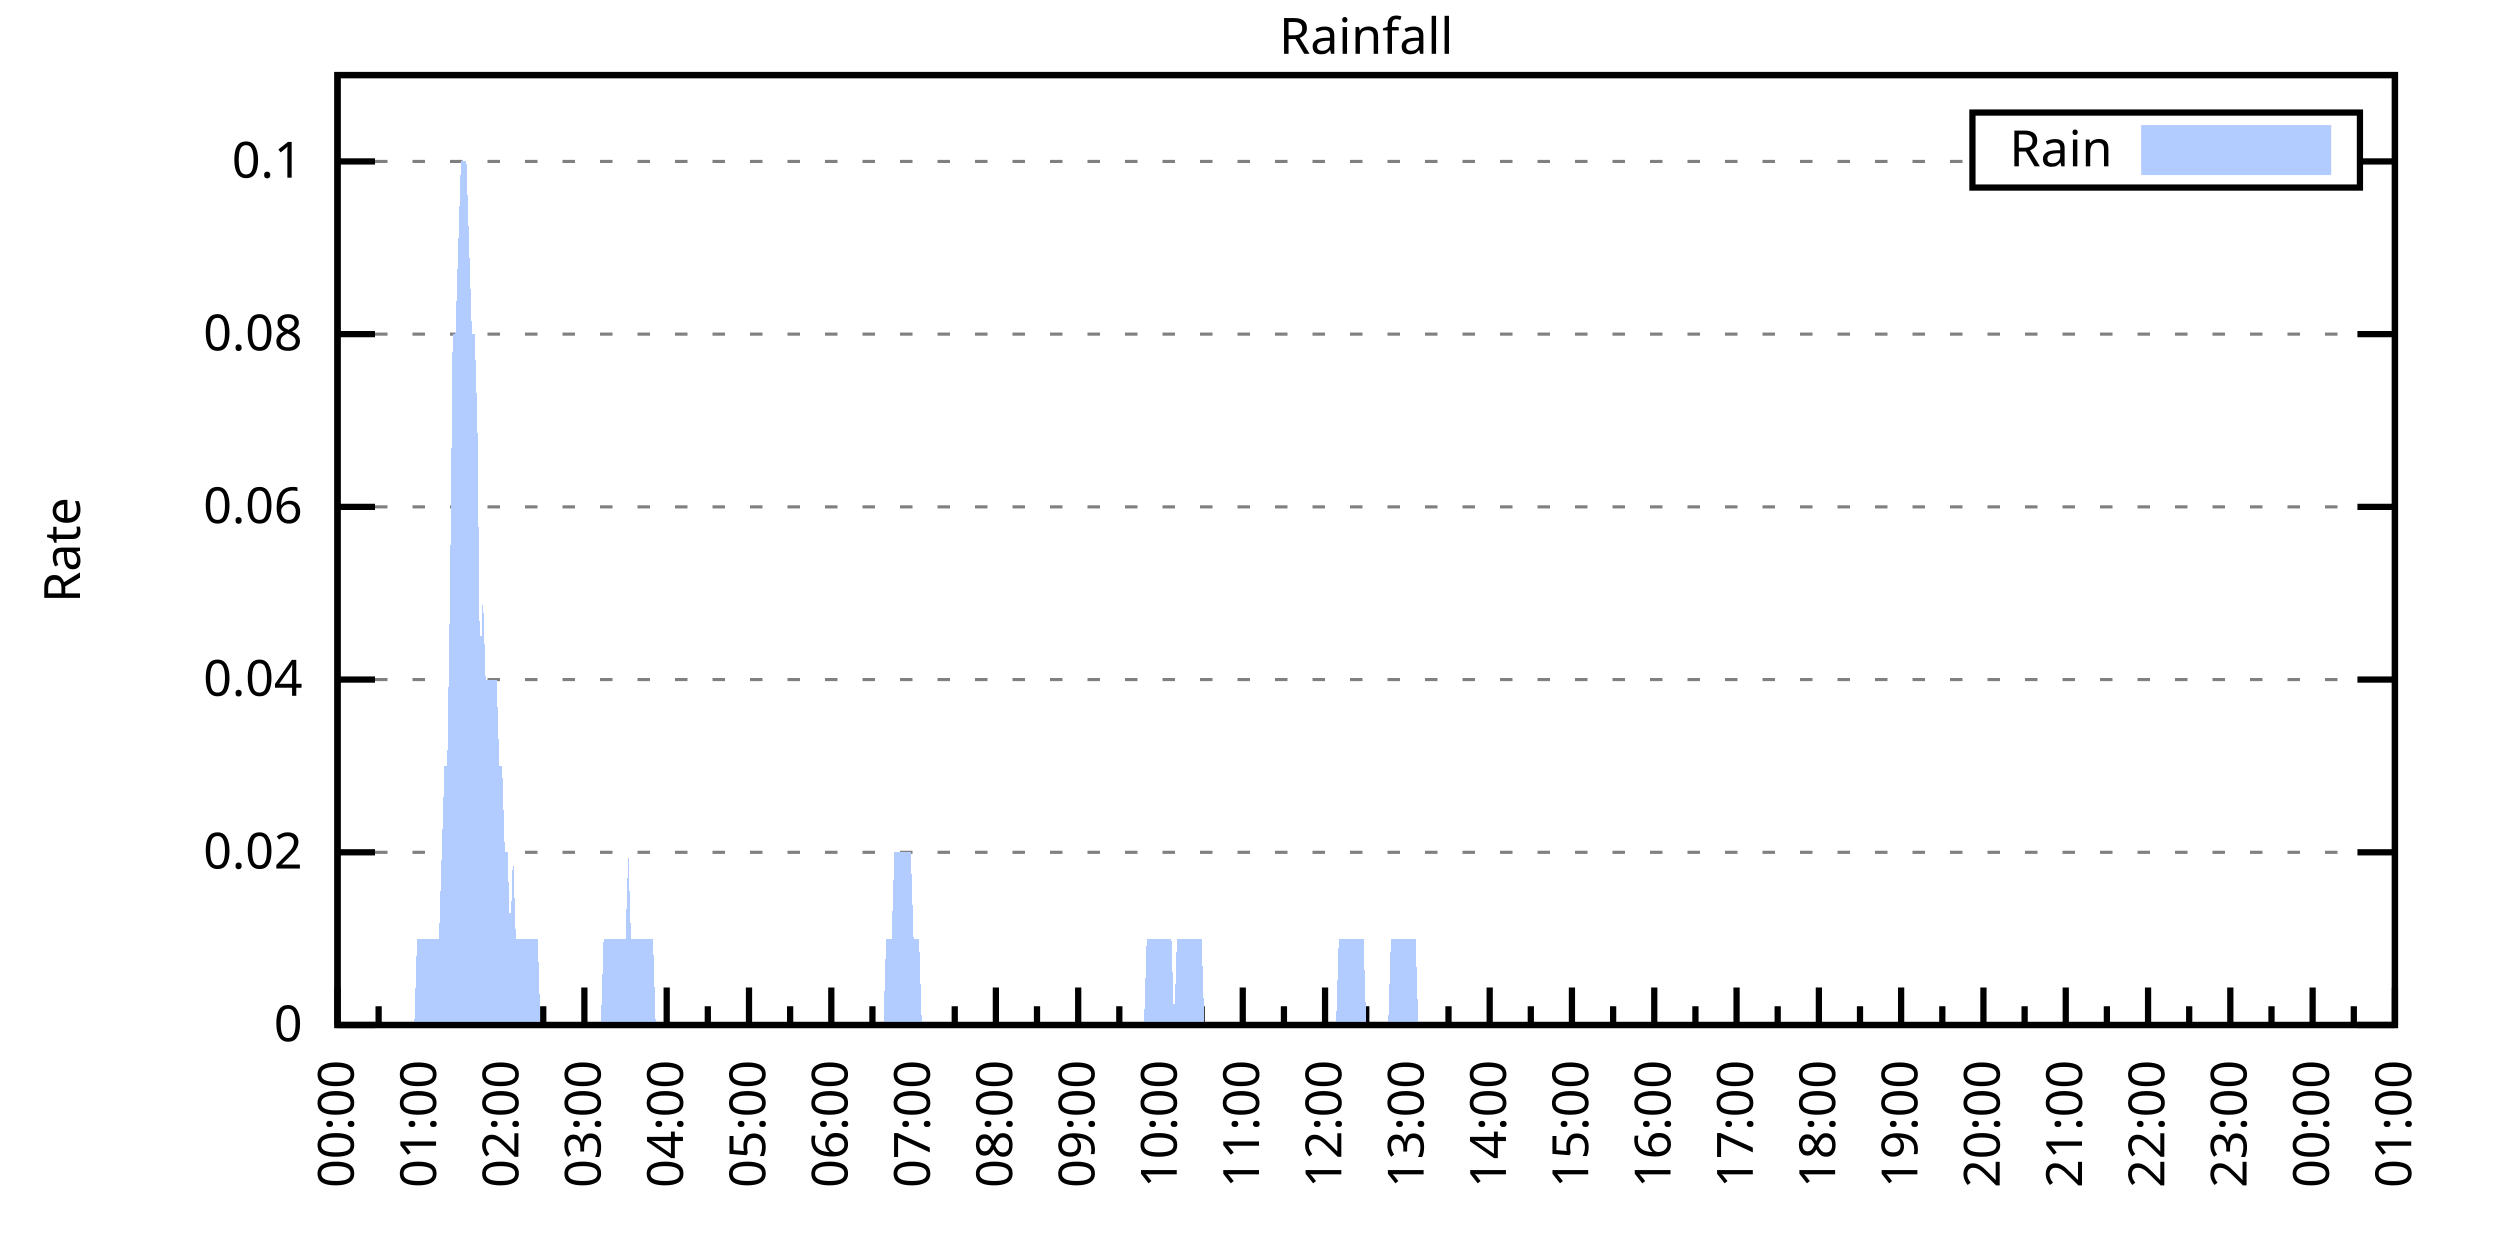
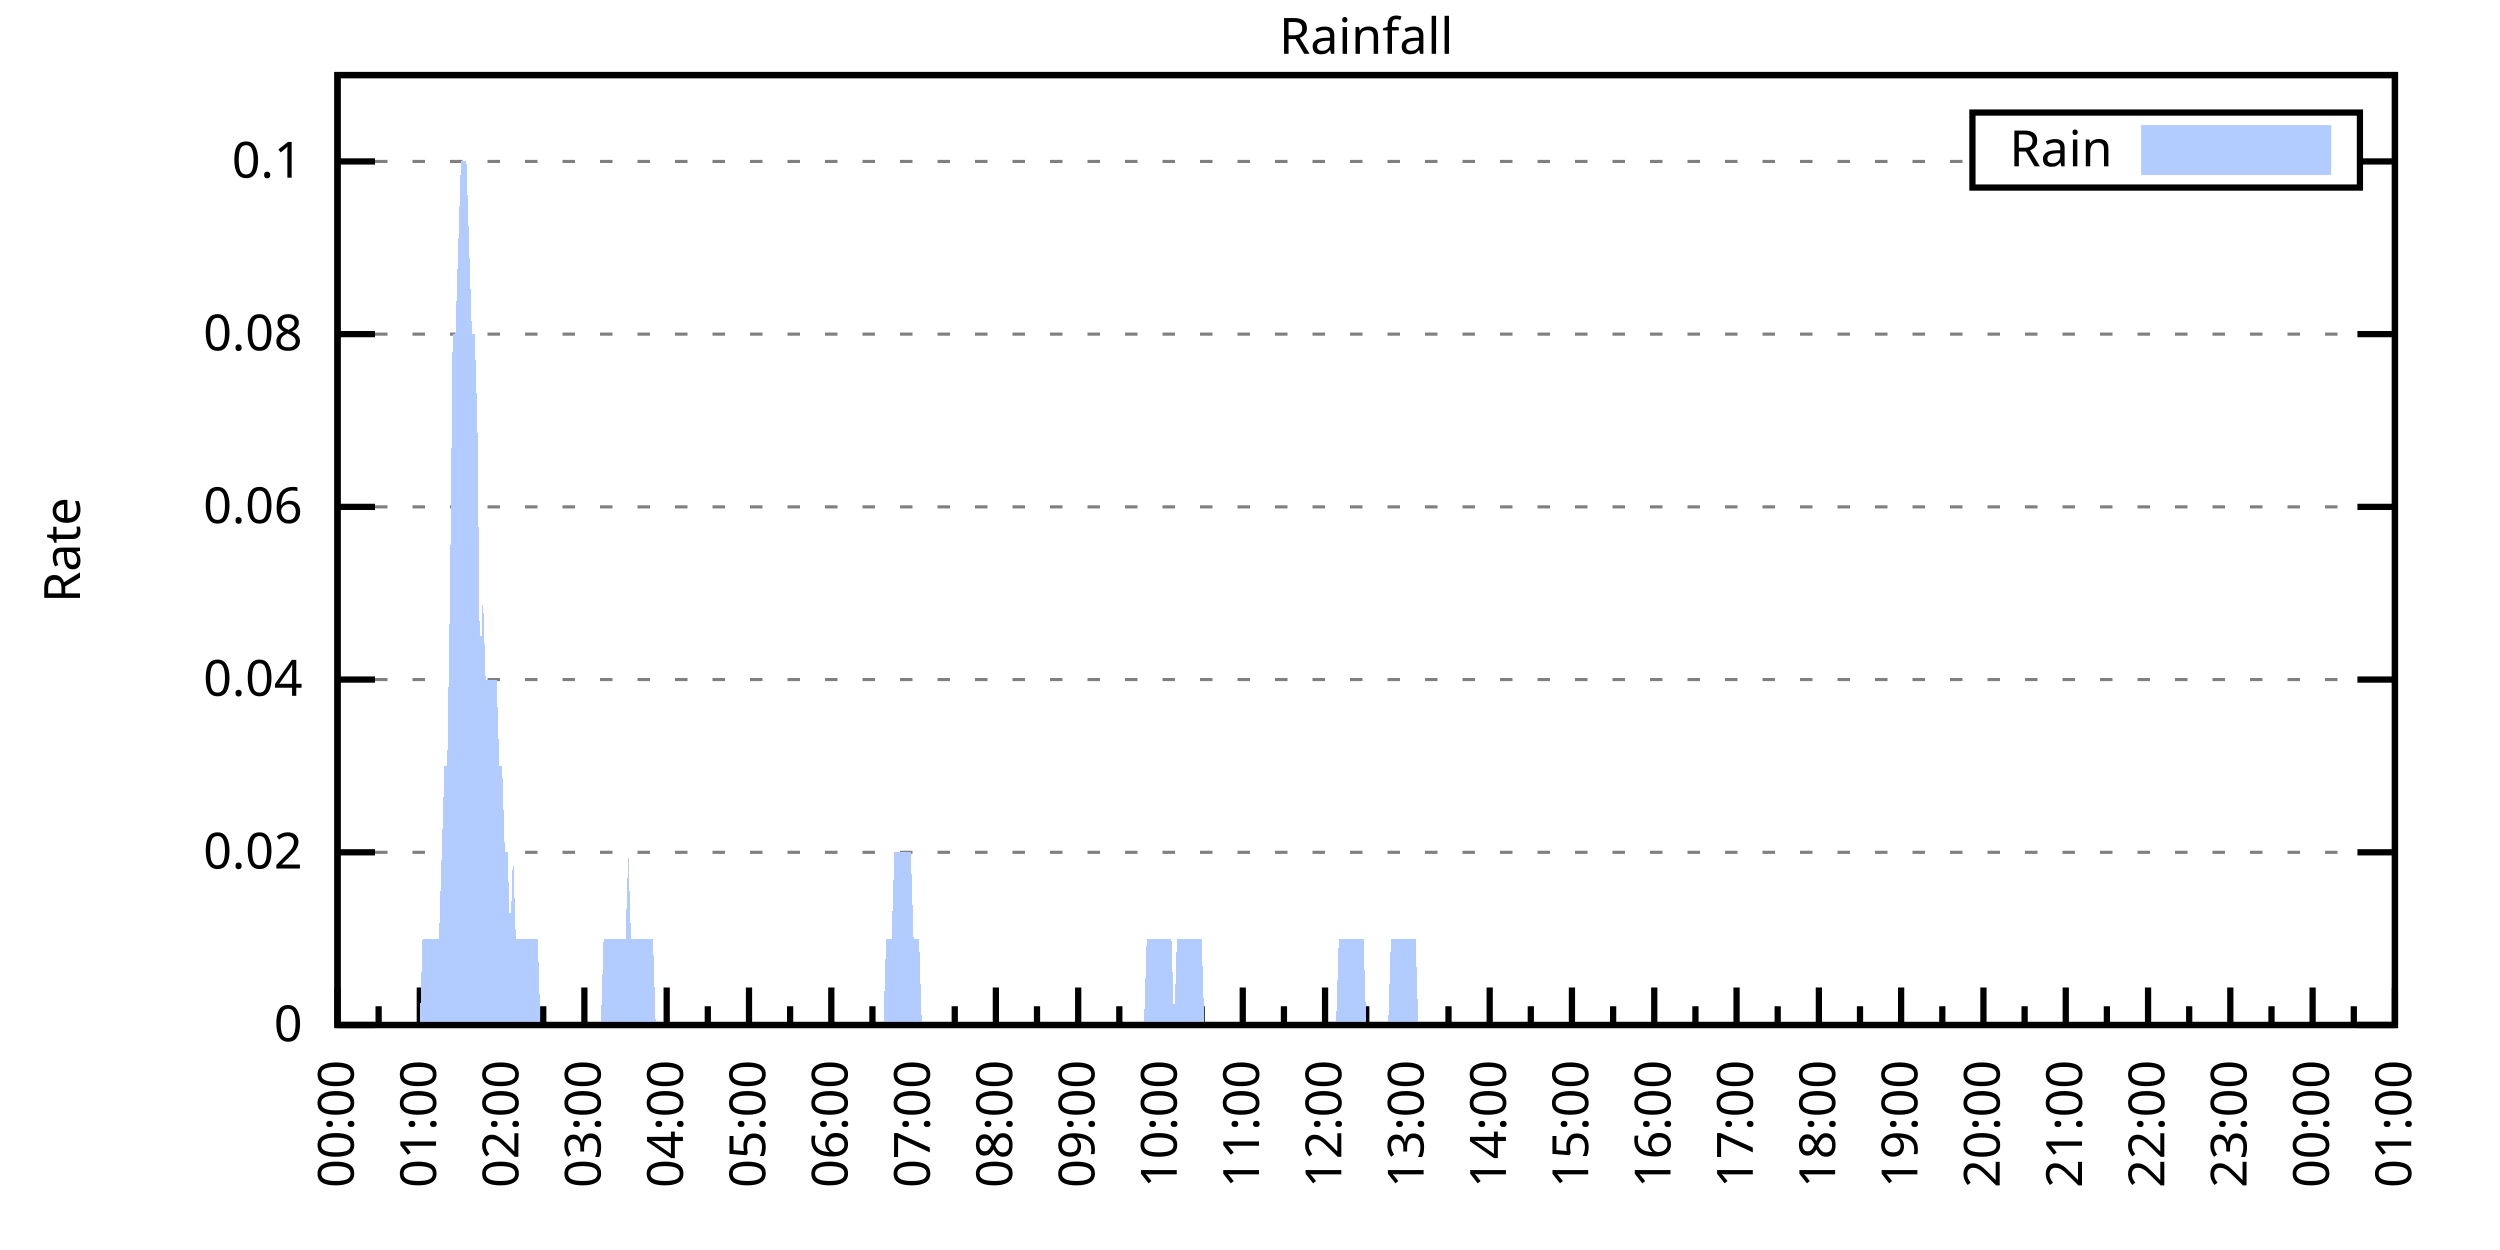
<svg xmlns="http://www.w3.org/2000/svg" xmlns:xlink="http://www.w3.org/1999/xlink" width="400" height="200" viewBox="0 0 400 200">
  <g id="gnuplot_canvas">
    <rect x="0" y="0" width="400" height="200" fill="none" />
    <defs>
      <circle id="gpDot" r="0.5" stroke-width="0.5" stroke="currentColor" />
      <path id="gpPt0" stroke-width="0.333" stroke="currentColor" d="M-1,0 h2 M0,-1 v2" />
      <path id="gpPt1" stroke-width="0.333" stroke="currentColor" d="M-1,-1 L1,1 M1,-1 L-1,1" />
      <path id="gpPt2" stroke-width="0.333" stroke="currentColor" d="M-1,0 L1,0 M0,-1 L0,1 M-1,-1 L1,1 M-1,1 L1,-1" />
      <rect id="gpPt3" stroke-width="0.333" stroke="currentColor" x="-1" y="-1" width="2" height="2" />
      <rect id="gpPt4" stroke-width="0.333" stroke="currentColor" fill="currentColor" x="-1" y="-1" width="2" height="2" />
      <circle id="gpPt5" stroke-width="0.333" stroke="currentColor" cx="0" cy="0" r="1" />
      <use xlink:href="#gpPt5" id="gpPt6" fill="currentColor" stroke="none" />
      <path id="gpPt7" stroke-width="0.333" stroke="currentColor" d="M0,-1.33 L-1.33,0.67 L1.33,0.67 z" />
      <use xlink:href="#gpPt7" id="gpPt8" fill="currentColor" stroke="none" />
      <use xlink:href="#gpPt7" id="gpPt9" stroke="currentColor" transform="rotate(180)" />
      <use xlink:href="#gpPt9" id="gpPt10" fill="currentColor" stroke="none" />
      <use xlink:href="#gpPt3" id="gpPt11" stroke="currentColor" transform="rotate(45)" />
      <use xlink:href="#gpPt11" id="gpPt12" fill="currentColor" stroke="none" />
      <path id="gpPt13" stroke-width="0.333" stroke="currentColor" d="M0,1.330 L1.265,0.411 L0.782,-1.067 L-0.782,-1.076 L-1.265,0.411 z" />
      <use xlink:href="#gpPt13" id="gpPt14" fill="currentColor" stroke="none" />
      <filter id="textbox" filterUnits="objectBoundingBox" x="0" y="0" height="1" width="1">
        <feFlood flood-color="white" flood-opacity="1" result="bgnd" />
        <feComposite in="SourceGraphic" in2="bgnd" operator="atop" />
      </filter>
      <filter id="greybox" filterUnits="objectBoundingBox" x="0" y="0" height="1" width="1">
        <feFlood flood-color="lightgrey" flood-opacity="1" result="grey" />
        <feComposite in="SourceGraphic" in2="grey" operator="atop" />
      </filter>
    </defs>
    <g fill="none" color="white" stroke="currentColor" stroke-width="1.00" stroke-linecap="butt" stroke-linejoin="miter">
</g>
    <g fill="none" color="black" stroke="currentColor" stroke-width="1.00" stroke-linecap="butt" stroke-linejoin="miter">
      <g stroke="none" shape-rendering="crispEdges">
        <polygon fill="rgb(255, 255, 255)" points="54.00,164.00 383.18,164.00 383.18,12.02 54.00,12.02 " />
      </g>
    </g>
    <g fill="none" color="black" stroke="currentColor" stroke-width="1.00" stroke-linecap="butt" stroke-linejoin="miter">
</g>
    <g fill="none" color="black" stroke="black" stroke-width="0.50" stroke-linecap="butt" stroke-linejoin="miter">
</g>
    <g fill="none" color="gray" stroke="currentColor" stroke-width="0.50" stroke-linecap="butt" stroke-linejoin="miter">
      <path stroke="gray" stroke-dasharray="2,4" class="gridline" d="M54.00,164.00 L383.19,164.00  " />
    </g>
    <g fill="none" color="gray" stroke="gray" stroke-width="1.00" stroke-linecap="butt" stroke-linejoin="miter">
</g>
    <g fill="none" color="black" stroke="currentColor" stroke-width="1.00" stroke-linecap="butt" stroke-linejoin="miter">
      <path stroke="black" d="M54.00,164.00 L60.00,164.00 M383.19,164.00 L377.19,164.00  " />
      <g transform="translate(48.40,166.60)" stroke="none" fill="black" font-family="Sans" font-size="8.00" text-anchor="end">
        <text>
          <tspan font-family="Sans"> 0</tspan>
        </text>
      </g>
    </g>
    <g fill="none" color="black" stroke="currentColor" stroke-width="1.00" stroke-linecap="butt" stroke-linejoin="miter">
</g>
    <g fill="none" color="black" stroke="black" stroke-width="0.50" stroke-linecap="butt" stroke-linejoin="miter">
</g>
    <g fill="none" color="gray" stroke="currentColor" stroke-width="0.50" stroke-linecap="butt" stroke-linejoin="miter">
      <path stroke="gray" stroke-dasharray="2,4" class="gridline" d="M54.00,136.37 L383.19,136.37  " />
    </g>
    <g fill="none" color="gray" stroke="gray" stroke-width="1.00" stroke-linecap="butt" stroke-linejoin="miter">
</g>
    <g fill="none" color="black" stroke="currentColor" stroke-width="1.00" stroke-linecap="butt" stroke-linejoin="miter">
      <path stroke="black" d="M54.00,136.37 L60.00,136.37 M383.19,136.37 L377.19,136.37  " />
      <g transform="translate(48.40,138.97)" stroke="none" fill="black" font-family="Sans" font-size="8.00" text-anchor="end">
        <text>
          <tspan font-family="Sans"> 0.02</tspan>
        </text>
      </g>
    </g>
    <g fill="none" color="black" stroke="currentColor" stroke-width="1.00" stroke-linecap="butt" stroke-linejoin="miter">
</g>
    <g fill="none" color="black" stroke="black" stroke-width="0.50" stroke-linecap="butt" stroke-linejoin="miter">
</g>
    <g fill="none" color="gray" stroke="currentColor" stroke-width="0.50" stroke-linecap="butt" stroke-linejoin="miter">
      <path stroke="gray" stroke-dasharray="2,4" class="gridline" d="M54.00,108.73 L383.19,108.73  " />
    </g>
    <g fill="none" color="gray" stroke="gray" stroke-width="1.00" stroke-linecap="butt" stroke-linejoin="miter">
</g>
    <g fill="none" color="black" stroke="currentColor" stroke-width="1.00" stroke-linecap="butt" stroke-linejoin="miter">
      <path stroke="black" d="M54.00,108.73 L60.00,108.73 M383.19,108.73 L377.19,108.73  " />
      <g transform="translate(48.40,111.33)" stroke="none" fill="black" font-family="Sans" font-size="8.00" text-anchor="end">
        <text>
          <tspan font-family="Sans"> 0.04</tspan>
        </text>
      </g>
    </g>
    <g fill="none" color="black" stroke="currentColor" stroke-width="1.00" stroke-linecap="butt" stroke-linejoin="miter">
</g>
    <g fill="none" color="black" stroke="black" stroke-width="0.50" stroke-linecap="butt" stroke-linejoin="miter">
</g>
    <g fill="none" color="gray" stroke="currentColor" stroke-width="0.50" stroke-linecap="butt" stroke-linejoin="miter">
      <path stroke="gray" stroke-dasharray="2,4" class="gridline" d="M54.00,81.10 L383.19,81.10  " />
    </g>
    <g fill="none" color="gray" stroke="gray" stroke-width="1.00" stroke-linecap="butt" stroke-linejoin="miter">
</g>
    <g fill="none" color="black" stroke="currentColor" stroke-width="1.00" stroke-linecap="butt" stroke-linejoin="miter">
      <path stroke="black" d="M54.00,81.10 L60.00,81.10 M383.19,81.10 L377.19,81.10  " />
      <g transform="translate(48.40,83.70)" stroke="none" fill="black" font-family="Sans" font-size="8.00" text-anchor="end">
        <text>
          <tspan font-family="Sans"> 0.06</tspan>
        </text>
      </g>
    </g>
    <g fill="none" color="black" stroke="currentColor" stroke-width="1.00" stroke-linecap="butt" stroke-linejoin="miter">
</g>
    <g fill="none" color="black" stroke="black" stroke-width="0.50" stroke-linecap="butt" stroke-linejoin="miter">
</g>
    <g fill="none" color="gray" stroke="currentColor" stroke-width="0.50" stroke-linecap="butt" stroke-linejoin="miter">
      <path stroke="gray" stroke-dasharray="2,4" class="gridline" d="M54.00,53.46 L383.19,53.46  " />
    </g>
    <g fill="none" color="gray" stroke="gray" stroke-width="1.00" stroke-linecap="butt" stroke-linejoin="miter">
</g>
    <g fill="none" color="black" stroke="currentColor" stroke-width="1.00" stroke-linecap="butt" stroke-linejoin="miter">
      <path stroke="black" d="M54.00,53.46 L60.00,53.46 M383.19,53.46 L377.19,53.46  " />
      <g transform="translate(48.40,56.06)" stroke="none" fill="black" font-family="Sans" font-size="8.00" text-anchor="end">
        <text>
          <tspan font-family="Sans"> 0.08</tspan>
        </text>
      </g>
    </g>
    <g fill="none" color="black" stroke="currentColor" stroke-width="1.00" stroke-linecap="butt" stroke-linejoin="miter">
</g>
    <g fill="none" color="black" stroke="black" stroke-width="0.50" stroke-linecap="butt" stroke-linejoin="miter">
</g>
    <g fill="none" color="gray" stroke="currentColor" stroke-width="0.50" stroke-linecap="butt" stroke-linejoin="miter">
      <path stroke="gray" stroke-dasharray="2,4" class="gridline" d="M54.00,25.83 L315.59,25.83 M377.59,25.83 L383.19,25.83  " />
    </g>
    <g fill="none" color="gray" stroke="gray" stroke-width="1.00" stroke-linecap="butt" stroke-linejoin="miter">
</g>
    <g fill="none" color="black" stroke="currentColor" stroke-width="1.00" stroke-linecap="butt" stroke-linejoin="miter">
      <path stroke="black" d="M54.00,25.83 L60.00,25.83 M383.19,25.83 L377.19,25.83  " />
      <g transform="translate(48.40,28.43)" stroke="none" fill="black" font-family="Sans" font-size="8.00" text-anchor="end">
        <text>
          <tspan font-family="Sans"> 0.1</tspan>
        </text>
      </g>
    </g>
    <g fill="none" color="black" stroke="currentColor" stroke-width="1.00" stroke-linecap="butt" stroke-linejoin="miter">
      <path stroke="black" d="M54.00,164.00 L54.00,158.00  " />
      <g transform="translate(56.60,169.60) rotate(270)" stroke="none" fill="black" font-family="Sans" font-size="8.00" text-anchor="end">
        <text>
          <tspan font-family="Sans">00:00</tspan>
        </text>
      </g>
    </g>
    <g fill="none" color="black" stroke="currentColor" stroke-width="1.00" stroke-linecap="butt" stroke-linejoin="miter">
      <path stroke="black" d="M60.58,164.00 L60.58,161.00 M67.17,164.00 L67.17,158.00  " />
      <g transform="translate(69.77,169.60) rotate(270)" stroke="none" fill="black" font-family="Sans" font-size="8.00" text-anchor="end">
        <text>
          <tspan font-family="Sans">01:00</tspan>
        </text>
      </g>
    </g>
    <g fill="none" color="black" stroke="currentColor" stroke-width="1.00" stroke-linecap="butt" stroke-linejoin="miter">
      <path stroke="black" d="M73.75,164.00 L73.75,161.00 M80.34,164.00 L80.34,158.00  " />
      <g transform="translate(82.94,169.60) rotate(270)" stroke="none" fill="black" font-family="Sans" font-size="8.00" text-anchor="end">
        <text>
          <tspan font-family="Sans">02:00</tspan>
        </text>
      </g>
    </g>
    <g fill="none" color="black" stroke="currentColor" stroke-width="1.00" stroke-linecap="butt" stroke-linejoin="miter">
      <path stroke="black" d="M86.92,164.00 L86.92,161.00 M93.50,164.00 L93.50,158.00  " />
      <g transform="translate(96.10,169.60) rotate(270)" stroke="none" fill="black" font-family="Sans" font-size="8.00" text-anchor="end">
        <text>
          <tspan font-family="Sans">03:00</tspan>
        </text>
      </g>
    </g>
    <g fill="none" color="black" stroke="currentColor" stroke-width="1.00" stroke-linecap="butt" stroke-linejoin="miter">
      <path stroke="black" d="M100.09,164.00 L100.09,161.00 M106.67,164.00 L106.67,158.00  " />
      <g transform="translate(109.27,169.60) rotate(270)" stroke="none" fill="black" font-family="Sans" font-size="8.00" text-anchor="end">
        <text>
          <tspan font-family="Sans">04:00</tspan>
        </text>
      </g>
    </g>
    <g fill="none" color="black" stroke="currentColor" stroke-width="1.00" stroke-linecap="butt" stroke-linejoin="miter">
      <path stroke="black" d="M113.25,164.00 L113.25,161.00 M119.84,164.00 L119.84,158.00  " />
      <g transform="translate(122.44,169.60) rotate(270)" stroke="none" fill="black" font-family="Sans" font-size="8.00" text-anchor="end">
        <text>
          <tspan font-family="Sans">05:00</tspan>
        </text>
      </g>
    </g>
    <g fill="none" color="black" stroke="currentColor" stroke-width="1.00" stroke-linecap="butt" stroke-linejoin="miter">
      <path stroke="black" d="M126.42,164.00 L126.42,161.00 M133.01,164.00 L133.01,158.00  " />
      <g transform="translate(135.61,169.60) rotate(270)" stroke="none" fill="black" font-family="Sans" font-size="8.00" text-anchor="end">
        <text>
          <tspan font-family="Sans">06:00</tspan>
        </text>
      </g>
    </g>
    <g fill="none" color="black" stroke="currentColor" stroke-width="1.00" stroke-linecap="butt" stroke-linejoin="miter">
      <path stroke="black" d="M139.59,164.00 L139.59,161.00 M146.17,164.00 L146.17,158.00  " />
      <g transform="translate(148.77,169.60) rotate(270)" stroke="none" fill="black" font-family="Sans" font-size="8.00" text-anchor="end">
        <text>
          <tspan font-family="Sans">07:00</tspan>
        </text>
      </g>
    </g>
    <g fill="none" color="black" stroke="currentColor" stroke-width="1.00" stroke-linecap="butt" stroke-linejoin="miter">
      <path stroke="black" d="M152.76,164.00 L152.76,161.00 M159.34,164.00 L159.34,158.00  " />
      <g transform="translate(161.94,169.60) rotate(270)" stroke="none" fill="black" font-family="Sans" font-size="8.00" text-anchor="end">
        <text>
          <tspan font-family="Sans">08:00</tspan>
        </text>
      </g>
    </g>
    <g fill="none" color="black" stroke="currentColor" stroke-width="1.00" stroke-linecap="butt" stroke-linejoin="miter">
      <path stroke="black" d="M165.92,164.00 L165.92,161.00 M172.51,164.00 L172.51,158.00  " />
      <g transform="translate(175.11,169.60) rotate(270)" stroke="none" fill="black" font-family="Sans" font-size="8.00" text-anchor="end">
        <text>
          <tspan font-family="Sans">09:00</tspan>
        </text>
      </g>
    </g>
    <g fill="none" color="black" stroke="currentColor" stroke-width="1.00" stroke-linecap="butt" stroke-linejoin="miter">
      <path stroke="black" d="M179.09,164.00 L179.09,161.00 M185.68,164.00 L185.68,158.00  " />
      <g transform="translate(188.28,169.60) rotate(270)" stroke="none" fill="black" font-family="Sans" font-size="8.00" text-anchor="end">
        <text>
          <tspan font-family="Sans">10:00</tspan>
        </text>
      </g>
    </g>
    <g fill="none" color="black" stroke="currentColor" stroke-width="1.00" stroke-linecap="butt" stroke-linejoin="miter">
      <path stroke="black" d="M192.26,164.00 L192.26,161.00 M198.84,164.00 L198.84,158.00  " />
      <g transform="translate(201.44,169.60) rotate(270)" stroke="none" fill="black" font-family="Sans" font-size="8.00" text-anchor="end">
        <text>
          <tspan font-family="Sans">11:00</tspan>
        </text>
      </g>
    </g>
    <g fill="none" color="black" stroke="currentColor" stroke-width="1.00" stroke-linecap="butt" stroke-linejoin="miter">
      <path stroke="black" d="M205.43,164.00 L205.43,161.00 M212.01,164.00 L212.01,158.00  " />
      <g transform="translate(214.61,169.60) rotate(270)" stroke="none" fill="black" font-family="Sans" font-size="8.00" text-anchor="end">
        <text>
          <tspan font-family="Sans">12:00</tspan>
        </text>
      </g>
    </g>
    <g fill="none" color="black" stroke="currentColor" stroke-width="1.00" stroke-linecap="butt" stroke-linejoin="miter">
      <path stroke="black" d="M218.60,164.00 L218.60,161.00 M225.18,164.00 L225.18,158.00  " />
      <g transform="translate(227.78,169.60) rotate(270)" stroke="none" fill="black" font-family="Sans" font-size="8.00" text-anchor="end">
        <text>
          <tspan font-family="Sans">13:00</tspan>
        </text>
      </g>
    </g>
    <g fill="none" color="black" stroke="currentColor" stroke-width="1.00" stroke-linecap="butt" stroke-linejoin="miter">
      <path stroke="black" d="M231.76,164.00 L231.76,161.00 M238.35,164.00 L238.35,158.00  " />
      <g transform="translate(240.95,169.60) rotate(270)" stroke="none" fill="black" font-family="Sans" font-size="8.00" text-anchor="end">
        <text>
          <tspan font-family="Sans">14:00</tspan>
        </text>
      </g>
    </g>
    <g fill="none" color="black" stroke="currentColor" stroke-width="1.00" stroke-linecap="butt" stroke-linejoin="miter">
      <path stroke="black" d="M244.93,164.00 L244.93,161.00 M251.51,164.00 L251.51,158.00  " />
      <g transform="translate(254.11,169.60) rotate(270)" stroke="none" fill="black" font-family="Sans" font-size="8.00" text-anchor="end">
        <text>
          <tspan font-family="Sans">15:00</tspan>
        </text>
      </g>
    </g>
    <g fill="none" color="black" stroke="currentColor" stroke-width="1.00" stroke-linecap="butt" stroke-linejoin="miter">
      <path stroke="black" d="M258.10,164.00 L258.10,161.00 M264.68,164.00 L264.68,158.00  " />
      <g transform="translate(267.28,169.60) rotate(270)" stroke="none" fill="black" font-family="Sans" font-size="8.00" text-anchor="end">
        <text>
          <tspan font-family="Sans">16:00</tspan>
        </text>
      </g>
    </g>
    <g fill="none" color="black" stroke="currentColor" stroke-width="1.00" stroke-linecap="butt" stroke-linejoin="miter">
      <path stroke="black" d="M271.27,164.00 L271.27,161.00 M277.85,164.00 L277.85,158.00  " />
      <g transform="translate(280.45,169.60) rotate(270)" stroke="none" fill="black" font-family="Sans" font-size="8.00" text-anchor="end">
        <text>
          <tspan font-family="Sans">17:00</tspan>
        </text>
      </g>
    </g>
    <g fill="none" color="black" stroke="currentColor" stroke-width="1.00" stroke-linecap="butt" stroke-linejoin="miter">
      <path stroke="black" d="M284.43,164.00 L284.43,161.00 M291.02,164.00 L291.02,158.00  " />
      <g transform="translate(293.62,169.60) rotate(270)" stroke="none" fill="black" font-family="Sans" font-size="8.00" text-anchor="end">
        <text>
          <tspan font-family="Sans">18:00</tspan>
        </text>
      </g>
    </g>
    <g fill="none" color="black" stroke="currentColor" stroke-width="1.00" stroke-linecap="butt" stroke-linejoin="miter">
      <path stroke="black" d="M297.60,164.00 L297.60,161.00 M304.18,164.00 L304.18,158.00  " />
      <g transform="translate(306.78,169.60) rotate(270)" stroke="none" fill="black" font-family="Sans" font-size="8.00" text-anchor="end">
        <text>
          <tspan font-family="Sans">19:00</tspan>
        </text>
      </g>
    </g>
    <g fill="none" color="black" stroke="currentColor" stroke-width="1.00" stroke-linecap="butt" stroke-linejoin="miter">
      <path stroke="black" d="M310.77,164.00 L310.77,161.00 M317.35,164.00 L317.35,158.00  " />
      <g transform="translate(319.95,169.60) rotate(270)" stroke="none" fill="black" font-family="Sans" font-size="8.00" text-anchor="end">
        <text>
          <tspan font-family="Sans">20:00</tspan>
        </text>
      </g>
    </g>
    <g fill="none" color="black" stroke="currentColor" stroke-width="1.00" stroke-linecap="butt" stroke-linejoin="miter">
      <path stroke="black" d="M323.94,164.00 L323.94,161.00 M330.52,164.00 L330.52,158.00  " />
      <g transform="translate(333.12,169.60) rotate(270)" stroke="none" fill="black" font-family="Sans" font-size="8.00" text-anchor="end">
        <text>
          <tspan font-family="Sans">21:00</tspan>
        </text>
      </g>
    </g>
    <g fill="none" color="black" stroke="currentColor" stroke-width="1.00" stroke-linecap="butt" stroke-linejoin="miter">
      <path stroke="black" d="M337.10,164.00 L337.10,161.00 M343.69,164.00 L343.69,158.00  " />
      <g transform="translate(346.29,169.60) rotate(270)" stroke="none" fill="black" font-family="Sans" font-size="8.00" text-anchor="end">
        <text>
          <tspan font-family="Sans">22:00</tspan>
        </text>
      </g>
    </g>
    <g fill="none" color="black" stroke="currentColor" stroke-width="1.00" stroke-linecap="butt" stroke-linejoin="miter">
      <path stroke="black" d="M350.27,164.00 L350.27,161.00 M356.85,164.00 L356.85,158.00  " />
      <g transform="translate(359.45,169.60) rotate(270)" stroke="none" fill="black" font-family="Sans" font-size="8.00" text-anchor="end">
        <text>
          <tspan font-family="Sans">23:00</tspan>
        </text>
      </g>
    </g>
    <g fill="none" color="black" stroke="currentColor" stroke-width="1.00" stroke-linecap="butt" stroke-linejoin="miter">
      <path stroke="black" d="M363.44,164.00 L363.44,161.00 M370.02,164.00 L370.02,158.00  " />
      <g transform="translate(372.62,169.60) rotate(270)" stroke="none" fill="black" font-family="Sans" font-size="8.00" text-anchor="end">
        <text>
          <tspan font-family="Sans">00:00</tspan>
        </text>
      </g>
    </g>
    <g fill="none" color="black" stroke="currentColor" stroke-width="1.00" stroke-linecap="butt" stroke-linejoin="miter">
      <path stroke="black" d="M376.61,164.00 L376.61,161.00 M383.19,164.00 L383.19,158.00  " />
      <g transform="translate(385.79,169.60) rotate(270)" stroke="none" fill="black" font-family="Sans" font-size="8.00" text-anchor="end">
        <text>
          <tspan font-family="Sans">01:00</tspan>
        </text>
      </g>
    </g>
    <g fill="none" color="black" stroke="currentColor" stroke-width="1.00" stroke-linecap="butt" stroke-linejoin="miter">
</g>
    <g fill="none" color="black" stroke="currentColor" stroke-width="1.00" stroke-linecap="butt" stroke-linejoin="miter">
      <path stroke="black" d="M54.00,12.01 L54.00,164.00 L383.19,164.00 L383.19,12.01 L54.00,12.01 Z  " />
    </g>
    <g fill="none" color="black" stroke="currentColor" stroke-width="1.00" stroke-linecap="butt" stroke-linejoin="miter">
      <g transform="translate(12.80,88.01) rotate(270)" stroke="none" fill="black" font-family="Sans" font-size="8.00" text-anchor="middle">
        <text>
          <tspan font-family="Sans">Rate</tspan>
        </text>
      </g>
    </g>
    <g fill="none" color="black" stroke="currentColor" stroke-width="1.00" stroke-linecap="butt" stroke-linejoin="miter">
</g>
    <g fill="none" color="black" stroke="currentColor" stroke-width="1.00" stroke-linecap="butt" stroke-linejoin="miter">
      <path stroke="black" d="M315.59,30.01 L315.59,18.01 L377.59,18.01 L377.59,30.01 L315.59,30.01 Z  " />
    </g>
    <g id="Rainfall_plot_1">
      <g fill="none" color="white" stroke="black" stroke-width="2.00" stroke-linecap="butt" stroke-linejoin="miter">
</g>
      <g fill="none" color="black" stroke="currentColor" stroke-width="2.00" stroke-linecap="butt" stroke-linejoin="miter">
        <g transform="translate(337.99,26.61)" stroke="none" fill="black" font-family="Sans" font-size="8.00" text-anchor="end">
          <text>
            <tspan font-family="Sans">Rain</tspan>
          </text>
        </g>
      </g>
      <g fill="none" color="black" stroke="currentColor" stroke-width="2.00" stroke-linecap="butt" stroke-linejoin="miter">
        <g stroke="none" shape-rendering="crispEdges">
          <polygon fill="rgb(178, 204, 255)" points="343.59,27.01 371.99,27.01 371.99,21.01 343.59,21.01 " />
        </g>
        <path stroke="rgb(178, 204, 255)" d="M343.59,27.01 L371.99,27.01 L371.99,21.01 L343.59,21.01 L343.59,27.01 Z  " />
      </g>
      <g fill="none" color="black" stroke="currentColor" stroke-width="2.00" stroke-linecap="butt" stroke-linejoin="miter">
        <g stroke="none" shape-rendering="crispEdges">
-           <polygon fill="rgb(178, 204, 255)" points="61.02,164.00 61.46,164.00 61.90,164.00 62.34,164.00 62.78,164.00 63.22,164.00 63.66,164.00 64.10,164.00 64.53,164.00 64.97,164.00 65.41,164.00 65.85,164.00 66.29,164.00 66.73,150.18 67.17,150.18 67.61,150.18 68.05,150.18 68.48,150.18 68.92,150.18 69.36,150.18 69.80,150.18 70.24,150.18 70.68,136.37 71.12,122.55 71.56,122.55 72.00,94.91 72.43,53.46 72.87,53.46 73.31,39.64 73.75,25.83 74.19,25.83 74.63,25.83 75.07,39.64 75.51,53.46 75.95,53.46 76.38,67.28 76.82,108.73 77.26,94.91 77.70,108.73 78.14,108.73 78.58,108.73 79.02,108.73 79.46,108.73 79.90,122.55 80.34,122.55 80.77,136.37 81.21,136.37 81.65,150.18 82.09,136.37 82.53,150.18 82.97,150.18 83.41,150.18 83.85,150.18 84.29,150.18 84.72,150.18 85.16,150.18 85.60,150.18 86.04,150.18 86.48,164.00 86.92,164.00 87.36,164.00 87.80,164.00 88.24,164.00 88.67,164.00 89.11,164.00 89.55,164.00 89.99,164.00 90.43,164.00 90.87,164.00 91.31,164.00 91.75,164.00 92.19,164.00 92.62,164.00 93.06,164.00 93.50,164.00 93.94,164.00 94.38,164.00 94.82,164.00 95.26,164.00 95.70,164.00 96.14,164.00 96.58,150.18 97.01,150.18 97.45,150.18 97.89,150.18 98.33,150.18 98.77,150.18 99.21,150.18 99.65,150.18 100.09,150.18 100.53,136.37 100.96,150.18 101.40,150.18 101.84,150.18 102.28,150.18 102.72,150.18 103.16,150.18 103.60,150.18 104.04,150.18 104.48,150.18 104.91,164.00 105.35,164.00 105.79,164.00 106.23,164.00 106.67,164.00 107.11,164.00 107.55,164.00 107.99,164.00 108.43,164.00 108.87,164.00 109.30,164.00 109.74,164.00 110.18,164.00 110.62,164.00 111.06,164.00 111.50,164.00 111.94,164.00 112.38,164.00 112.82,164.00 113.25,164.00 113.69,164.00 114.13,164.00 114.57,164.00 115.01,164.00 115.45,164.00 115.89,164.00 116.33,164.00 116.77,164.00 117.20,164.00 117.64,164.00 118.08,164.00 118.52,164.00 118.96,164.00 119.40,164.00 119.84,164.00 120.28,164.00 120.72,164.00 121.15,164.00 121.59,164.00 122.03,164.00 122.47,164.00 122.91,164.00 123.35,164.00 123.79,164.00 124.23,164.00 124.67,164.00 125.11,164.00 125.54,164.00 125.98,164.00 126.42,164.00 126.86,164.00 127.30,164.00 127.74,164.00 128.18,164.00 128.62,164.00 129.06,164.00 129.49,164.00 129.93,164.00 130.37,164.00 130.81,164.00 131.25,164.00 131.69,164.00 132.13,164.00 132.57,164.00 133.01,164.00 133.44,164.00 133.88,164.00 134.32,164.00 134.76,164.00 135.20,164.00 135.64,164.00 136.08,164.00 136.52,164.00 136.96,164.00 137.39,164.00 137.83,164.00 138.27,164.00 138.71,164.00 139.15,164.00 139.59,164.00 140.03,164.00 140.47,164.00 140.91,164.00 141.35,164.00 141.78,150.18 142.22,150.18 142.66,150.18 143.10,136.37 143.54,136.37 143.98,136.37 144.42,136.37 144.86,136.37 145.30,136.37 145.73,136.37 146.17,150.18 146.61,150.18 147.05,150.18 147.49,164.00 147.93,164.00 148.37,164.00 148.81,164.00 149.25,164.00 149.68,164.00 150.12,164.00 150.56,164.00 151.00,164.00 151.44,164.00 151.88,164.00 152.32,164.00 152.76,164.00 153.20,164.00 153.63,164.00 154.07,164.00 154.51,164.00 154.95,164.00 155.39,164.00 155.83,164.00 156.27,164.00 156.71,164.00 157.15,164.00 157.59,164.00 158.02,164.00 158.46,164.00 158.90,164.00 159.34,164.00 159.78,164.00 160.22,164.00 160.66,164.00 161.10,164.00 161.54,164.00 161.97,164.00 162.41,164.00 162.85,164.00 163.29,164.00 163.73,164.00 164.17,164.00 164.61,164.00 165.05,164.00 165.49,164.00 165.92,164.00 166.36,164.00 166.80,164.00 167.24,164.00 167.68,164.00 168.12,164.00 168.56,164.00 169.00,164.00 169.44,164.00 169.87,164.00 170.31,164.00 170.75,164.00 171.19,164.00 171.63,164.00 172.07,164.00 172.51,164.00 172.95,164.00 173.39,164.00 173.83,164.00 174.26,164.00 174.70,164.00 175.14,164.00 175.58,164.00 176.02,164.00 176.46,164.00 176.90,164.00 177.34,164.00 177.78,164.00 178.21,164.00 178.65,164.00 179.09,164.00 179.53,164.00 179.97,164.00 180.41,164.00 180.85,164.00 181.29,164.00 181.73,164.00 182.16,164.00 182.60,164.00 183.04,164.00 183.48,150.18 183.92,150.18 184.36,150.18 184.80,150.18 185.24,150.18 185.68,150.18 186.11,150.18 186.55,150.18 186.99,150.18 187.43,150.18 187.87,164.00 188.31,150.18 188.75,150.18 189.19,150.18 189.63,150.18 190.07,150.18 190.50,150.18 190.94,150.18 191.38,150.18 191.82,150.18 192.26,150.18 192.70,164.00 193.14,164.00 193.58,164.00 194.02,164.00 194.45,164.00 194.89,164.00 195.33,164.00 195.77,164.00 196.21,164.00 196.65,164.00 197.09,164.00 197.53,164.00 197.97,164.00 198.40,164.00 198.84,164.00 199.28,164.00 199.72,164.00 200.16,164.00 200.60,164.00 201.04,164.00 201.48,164.00 201.92,164.00 202.35,164.00 202.79,164.00 203.23,164.00 203.67,164.00 204.11,164.00 204.55,164.00 204.99,164.00 205.43,164.00 205.87,164.00 206.31,164.00 206.74,164.00 207.18,164.00 207.62,164.00 208.06,164.00 208.50,164.00 208.94,164.00 209.38,164.00 209.82,164.00 210.26,164.00 210.69,164.00 211.13,164.00 211.57,164.00 212.01,164.00 212.45,164.00 212.89,164.00 213.33,164.00 213.77,164.00 214.21,150.18 214.64,150.18 215.08,150.18 215.52,150.18 215.96,150.18 216.40,150.18 216.84,150.18 217.28,150.18 217.72,150.18 218.16,150.18 218.60,164.00 219.03,164.00 219.47,164.00 219.91,164.00 220.35,164.00 220.79,164.00 221.23,164.00 221.67,164.00 222.11,164.00 222.55,150.18 222.98,150.18 223.42,150.18 223.86,150.18 224.30,150.18 224.74,150.18 225.18,150.18 225.62,150.18 226.06,150.18 226.50,150.18 226.93,164.00 227.37,164.00 227.81,164.00 228.25,164.00 228.69,164.00 229.13,164.00 229.57,164.00 230.01,164.00 230.45,164.00 230.88,164.00 231.32,164.00 231.76,164.00 232.20,164.00 232.64,164.00 233.08,164.00 233.52,164.00 233.96,164.00 234.40,164.00 234.84,164.00 235.27,164.00 235.71,164.00 236.15,164.00 236.59,164.00 237.03,164.00 237.47,164.00 237.91,164.00 238.35,164.00 238.79,164.00 239.22,164.00 239.66,164.00 240.10,164.00 240.54,164.00 240.98,164.00 241.42,164.00 241.86,164.00 242.30,164.00 242.74,164.00 243.17,164.00 243.61,164.00 244.05,164.00 244.49,164.00 244.93,164.00 245.37,164.00 245.81,164.00 246.25,164.00 246.69,164.00 247.12,164.00 247.56,164.00 248.00,164.00 248.44,164.00 248.88,164.00 249.32,164.00 249.76,164.00 250.20,164.00 250.64,164.00 251.08,164.00 251.51,164.00 251.95,164.00 252.39,164.00 252.83,164.00 253.27,164.00 253.71,164.00 254.15,164.00 254.59,164.00 255.03,164.00 255.46,164.00 255.90,164.00 256.34,164.00 256.78,164.00 257.22,164.00 257.66,164.00 258.10,164.00 258.54,164.00 258.98,164.00 259.41,164.00 259.85,164.00 260.29,164.00 260.73,164.00 261.17,164.00 261.61,164.00 262.05,164.00 262.49,164.00 262.93,164.00 263.36,164.00 263.80,164.00 264.24,164.00 264.68,164.00 265.12,164.00 265.56,164.00 266.00,164.00 266.44,164.00 266.88,164.00 267.32,164.00 267.75,164.00 268.19,164.00 268.63,164.00 269.07,164.00 269.51,164.00 269.95,164.00 270.39,164.00 270.83,164.00 271.27,164.00 271.70,164.00 272.14,164.00 272.58,164.00 273.02,164.00 273.46,164.00 273.90,164.00 274.34,164.00 274.78,164.00 275.22,164.00 275.65,164.00 276.09,164.00 276.53,164.00 276.97,164.00 277.41,164.00 277.85,164.00 278.29,164.00 278.73,164.00 279.17,164.00 279.60,164.00 280.04,164.00 280.48,164.00 280.92,164.00 281.36,164.00 281.80,164.00 282.24,164.00 282.68,164.00 283.12,164.00 283.56,164.00 283.99,164.00 284.43,164.00 284.87,164.00 285.31,164.00 285.75,164.00 286.19,164.00 286.63,164.00 287.07,164.00 287.51,164.00 287.94,164.00 288.38,164.00 288.82,164.00 289.26,164.00 289.70,164.00 290.14,164.00 290.58,164.00 291.02,164.00 291.46,164.00 291.89,164.00 292.33,164.00 292.77,164.00 293.21,164.00 293.65,164.00 294.09,164.00 294.53,164.00 294.97,164.00 295.41,164.00 295.84,164.00 296.28,164.00 296.72,164.00 297.16,164.00 297.60,164.00 298.04,164.00 298.48,164.00 298.92,164.00 299.36,164.00 299.80,164.00 300.23,164.00 300.67,164.00 301.11,164.00 301.55,164.00 301.99,164.00 302.43,164.00 302.87,164.00 303.31,164.00 303.75,164.00 304.18,164.00 304.62,164.00 305.06,164.00 305.50,164.00 305.94,164.00 306.38,164.00 306.82,164.00 307.26,164.00 307.70,164.00 308.13,164.00 308.57,164.00 309.01,164.00 309.45,164.00 309.89,164.00 310.33,164.00 310.77,164.00 311.21,164.00 311.65,164.00 312.08,164.00 312.52,164.00 312.96,164.00 313.40,164.00 313.84,164.00 314.28,164.00 314.72,164.00 315.16,164.00 315.60,164.00 316.04,164.00 316.47,164.00 316.91,164.00 317.35,164.00 317.79,164.00 318.23,164.00 318.67,164.00 319.11,164.00 319.55,164.00 319.99,164.00 320.42,164.00 320.86,164.00 321.30,164.00 321.74,164.00 322.18,164.00 322.62,164.00 323.06,164.00 323.50,164.00 323.94,164.00 324.37,164.00 324.81,164.00 325.25,164.00 325.69,164.00 326.13,164.00 326.57,164.00 327.01,164.00 327.45,164.00 327.89,164.00 328.33,164.00 328.76,164.00 329.20,164.00 329.64,164.00 330.08,164.00 330.52,164.00 330.96,164.00 331.40,164.00 331.84,164.00 332.28,164.00 332.71,164.00 333.15,164.00 333.59,164.00 334.03,164.00 334.47,164.00 334.91,164.00 335.35,164.00 335.79,164.00 336.23,164.00 336.66,164.00 337.10,164.00 337.54,164.00 337.98,164.00 338.42,164.00 338.86,164.00 339.30,164.00 339.74,164.00 340.18,164.00 340.61,164.00 341.05,164.00 341.49,164.00 341.93,164.00 342.37,164.00 342.81,164.00 343.25,164.00 343.69,164.00 344.13,164.00 344.57,164.00 345.00,164.00 345.44,164.00 345.88,164.00 346.32,164.00 346.76,164.00 347.20,164.00 347.64,164.00 348.08,164.00 348.52,164.00 348.95,164.00 349.39,164.00 349.83,164.00 350.27,164.00 350.71,164.00 351.15,164.00 351.59,164.00 352.03,164.00 352.47,164.00 352.90,164.00 353.34,164.00 353.78,164.00 354.22,164.00 354.66,164.00 355.10,164.00 355.54,164.00 355.98,164.00 356.42,164.00 356.85,164.00 357.29,164.00 357.73,164.00 358.17,164.00 358.61,164.00 359.05,164.00 359.49,164.00 359.93,164.00 360.37,164.00 360.81,164.00 361.24,164.00 361.68,164.00 362.12,164.00 362.56,164.00 363.00,164.00 363.44,164.00 363.88,164.00 364.32,164.00 364.76,164.00 365.19,164.00 365.63,164.00 366.07,164.00 366.51,164.00 366.95,164.00 367.39,164.00 367.83,164.00 368.27,164.00 368.71,164.00 369.14,164.00 369.58,164.00 370.02,164.00 370.46,164.00 370.90,164.00 371.34,164.00 371.78,164.00 372.22,164.00 372.66,164.00 373.09,164.00 373.53,164.00 373.97,164.00 374.41,164.00 374.85,164.00 375.29,164.00 375.73,164.00 376.17,164.00 376.61,164.00 376.61,164.00 61.02,164.00 " />
+           <polygon fill="rgb(178, 204, 255)" points="63.22,164.00 63.66,164.00 64.10,164.00 64.53,164.00 64.97,164.00 65.41,164.00 65.85,164.00 66.29,164.00 66.73,164.00 67.17,164.00 67.61,150.18 68.05,150.18 68.48,150.18 68.92,150.18 69.36,150.18 69.80,150.18 70.24,150.18 70.68,136.37 71.12,122.55 71.56,122.55 72.00,94.91 72.43,53.46 72.87,53.46 73.31,39.64 73.75,25.83 74.19,25.83 74.63,25.83 75.07,39.64 75.51,53.46 75.95,53.46 76.38,67.28 76.82,108.73 77.26,94.91 77.70,108.73 78.14,108.73 78.58,108.73 79.02,108.73 79.46,108.73 79.90,122.55 80.34,122.55 80.77,136.37 81.21,136.37 81.65,150.18 82.09,136.37 82.53,150.18 82.97,150.18 83.41,150.18 83.85,150.18 84.29,150.18 84.72,150.18 85.16,150.18 85.60,150.18 86.04,150.18 86.48,164.00 86.92,164.00 87.36,164.00 87.80,164.00 88.24,164.00 88.67,164.00 89.11,164.00 89.55,164.00 89.99,164.00 90.43,164.00 90.87,164.00 91.31,164.00 91.75,164.00 92.19,164.00 92.62,164.00 93.06,164.00 93.50,164.00 93.94,164.00 94.38,164.00 94.82,164.00 95.26,164.00 95.70,164.00 96.14,164.00 96.58,150.18 97.01,150.18 97.45,150.18 97.89,150.18 98.33,150.18 98.77,150.18 99.21,150.18 99.65,150.18 100.09,150.18 100.53,136.37 100.96,150.18 101.40,150.18 101.84,150.18 102.28,150.18 102.72,150.18 103.16,150.18 103.60,150.18 104.04,150.18 104.48,150.18 104.91,164.00 105.35,164.00 105.79,164.00 106.23,164.00 106.67,164.00 107.11,164.00 107.55,164.00 107.99,164.00 108.43,164.00 108.87,164.00 109.30,164.00 109.74,164.00 110.18,164.00 110.62,164.00 111.06,164.00 111.50,164.00 111.94,164.00 112.38,164.00 112.82,164.00 113.25,164.00 113.69,164.00 114.13,164.00 114.57,164.00 115.01,164.00 115.45,164.00 115.89,164.00 116.33,164.00 116.77,164.00 117.20,164.00 117.64,164.00 118.08,164.00 118.52,164.00 118.96,164.00 119.40,164.00 119.84,164.00 120.28,164.00 120.72,164.00 121.15,164.00 121.59,164.00 122.03,164.00 122.47,164.00 122.91,164.00 123.35,164.00 123.79,164.00 124.23,164.00 124.67,164.00 125.11,164.00 125.54,164.00 125.98,164.00 126.42,164.00 126.86,164.00 127.30,164.00 127.74,164.00 128.18,164.00 128.62,164.00 129.06,164.00 129.49,164.00 129.93,164.00 130.37,164.00 130.81,164.00 131.25,164.00 131.69,164.00 132.13,164.00 132.57,164.00 133.01,164.00 133.44,164.00 133.88,164.00 134.32,164.00 134.76,164.00 135.20,164.00 135.64,164.00 136.08,164.00 136.52,164.00 136.96,164.00 137.39,164.00 137.83,164.00 138.27,164.00 138.71,164.00 139.15,164.00 139.59,164.00 140.03,164.00 140.47,164.00 140.91,164.00 141.35,164.00 141.78,150.18 142.22,150.18 142.66,150.18 143.10,136.37 143.54,136.37 143.98,136.37 144.42,136.37 144.86,136.37 145.30,136.37 145.73,136.37 146.17,150.18 146.61,150.18 147.05,150.18 147.49,164.00 147.93,164.00 148.37,164.00 148.81,164.00 149.25,164.00 149.68,164.00 150.12,164.00 150.56,164.00 151.00,164.00 151.44,164.00 151.88,164.00 152.32,164.00 152.76,164.00 153.20,164.00 153.63,164.00 154.07,164.00 154.51,164.00 154.95,164.00 155.39,164.00 155.83,164.00 156.27,164.00 156.71,164.00 157.15,164.00 157.59,164.00 158.02,164.00 158.46,164.00 158.90,164.00 159.34,164.00 159.78,164.00 160.22,164.00 160.66,164.00 161.10,164.00 161.54,164.00 161.97,164.00 162.41,164.00 162.85,164.00 163.29,164.00 163.73,164.00 164.17,164.00 164.61,164.00 165.05,164.00 165.49,164.00 165.92,164.00 166.36,164.00 166.80,164.00 167.24,164.00 167.68,164.00 168.12,164.00 168.56,164.00 169.00,164.00 169.44,164.00 169.87,164.00 170.31,164.00 170.75,164.00 171.19,164.00 171.63,164.00 172.07,164.00 172.51,164.00 172.95,164.00 173.39,164.00 173.83,164.00 174.26,164.00 174.70,164.00 175.14,164.00 175.58,164.00 176.02,164.00 176.46,164.00 176.90,164.00 177.34,164.00 177.78,164.00 178.21,164.00 178.65,164.00 179.09,164.00 179.53,164.00 179.97,164.00 180.41,164.00 180.85,164.00 181.29,164.00 181.73,164.00 182.16,164.00 182.60,164.00 183.04,164.00 183.48,150.18 183.92,150.18 184.36,150.18 184.80,150.18 185.24,150.18 185.68,150.18 186.11,150.18 186.55,150.18 186.99,150.18 187.43,150.18 187.87,164.00 188.31,150.18 188.75,150.18 189.19,150.18 189.63,150.18 190.07,150.18 190.50,150.18 190.94,150.18 191.38,150.18 191.82,150.18 192.26,150.18 192.70,164.00 193.14,164.00 193.58,164.00 194.02,164.00 194.45,164.00 194.89,164.00 195.33,164.00 195.77,164.00 196.21,164.00 196.65,164.00 197.09,164.00 197.53,164.00 197.97,164.00 198.40,164.00 198.84,164.00 199.28,164.00 199.72,164.00 200.16,164.00 200.60,164.00 201.04,164.00 201.48,164.00 201.92,164.00 202.35,164.00 202.79,164.00 203.23,164.00 203.67,164.00 204.11,164.00 204.55,164.00 204.99,164.00 205.43,164.00 205.87,164.00 206.31,164.00 206.74,164.00 207.18,164.00 207.62,164.00 208.06,164.00 208.50,164.00 208.94,164.00 209.38,164.00 209.82,164.00 210.26,164.00 210.69,164.00 211.13,164.00 211.57,164.00 212.01,164.00 212.45,164.00 212.89,164.00 213.33,164.00 213.77,164.00 214.21,150.18 214.64,150.18 215.08,150.18 215.52,150.18 215.96,150.18 216.40,150.18 216.84,150.18 217.28,150.18 217.72,150.18 218.16,150.18 218.60,164.00 219.03,164.00 219.47,164.00 219.91,164.00 220.35,164.00 220.79,164.00 221.23,164.00 221.67,164.00 222.11,164.00 222.55,150.18 222.98,150.18 223.42,150.18 223.86,150.18 224.30,150.18 224.74,150.18 225.18,150.18 225.62,150.18 226.06,150.18 226.50,150.18 226.93,164.00 227.37,164.00 227.81,164.00 228.25,164.00 228.69,164.00 229.13,164.00 229.57,164.00 230.01,164.00 230.45,164.00 230.88,164.00 231.32,164.00 231.76,164.00 232.20,164.00 232.64,164.00 233.08,164.00 233.52,164.00 233.96,164.00 234.40,164.00 234.84,164.00 235.27,164.00 235.71,164.00 236.15,164.00 236.59,164.00 237.03,164.00 237.47,164.00 237.91,164.00 238.35,164.00 238.79,164.00 239.22,164.00 239.66,164.00 240.10,164.00 240.54,164.00 240.98,164.00 241.42,164.00 241.86,164.00 242.30,164.00 242.74,164.00 243.17,164.00 243.61,164.00 244.05,164.00 244.49,164.00 244.93,164.00 245.37,164.00 245.81,164.00 246.25,164.00 246.69,164.00 247.12,164.00 247.56,164.00 248.00,164.00 248.44,164.00 248.88,164.00 249.32,164.00 249.76,164.00 250.20,164.00 250.64,164.00 251.08,164.00 251.51,164.00 251.95,164.00 252.39,164.00 252.83,164.00 253.27,164.00 253.71,164.00 254.15,164.00 254.59,164.00 255.03,164.00 255.46,164.00 255.90,164.00 256.34,164.00 256.78,164.00 257.22,164.00 257.66,164.00 258.10,164.00 258.54,164.00 258.98,164.00 259.41,164.00 259.85,164.00 260.29,164.00 260.73,164.00 261.17,164.00 261.61,164.00 262.05,164.00 262.49,164.00 262.93,164.00 263.36,164.00 263.80,164.00 264.24,164.00 264.68,164.00 265.12,164.00 265.56,164.00 266.00,164.00 266.44,164.00 266.88,164.00 267.32,164.00 267.75,164.00 268.19,164.00 268.63,164.00 269.07,164.00 269.51,164.00 269.95,164.00 270.39,164.00 270.83,164.00 271.27,164.00 271.70,164.00 272.14,164.00 272.58,164.00 273.02,164.00 273.46,164.00 273.90,164.00 274.34,164.00 274.78,164.00 275.22,164.00 275.65,164.00 276.09,164.00 276.53,164.00 276.97,164.00 277.41,164.00 277.85,164.00 278.29,164.00 278.73,164.00 279.17,164.00 279.60,164.00 280.04,164.00 280.48,164.00 280.92,164.00 281.36,164.00 281.80,164.00 282.24,164.00 282.68,164.00 283.12,164.00 283.56,164.00 283.99,164.00 284.43,164.00 284.87,164.00 285.31,164.00 285.75,164.00 286.19,164.00 286.63,164.00 287.07,164.00 287.51,164.00 287.94,164.00 288.38,164.00 288.82,164.00 289.26,164.00 289.70,164.00 290.14,164.00 290.58,164.00 291.02,164.00 291.46,164.00 291.89,164.00 292.33,164.00 292.77,164.00 293.21,164.00 293.65,164.00 294.09,164.00 294.53,164.00 294.97,164.00 295.41,164.00 295.84,164.00 296.28,164.00 296.72,164.00 297.16,164.00 297.60,164.00 298.04,164.00 298.48,164.00 298.92,164.00 299.36,164.00 299.80,164.00 300.23,164.00 300.67,164.00 301.11,164.00 301.55,164.00 301.99,164.00 302.43,164.00 302.87,164.00 303.31,164.00 303.75,164.00 304.18,164.00 304.62,164.00 305.06,164.00 305.50,164.00 305.94,164.00 306.38,164.00 306.82,164.00 307.26,164.00 307.70,164.00 308.13,164.00 308.57,164.00 309.01,164.00 309.45,164.00 309.89,164.00 310.33,164.00 310.77,164.00 311.21,164.00 311.65,164.00 312.08,164.00 312.52,164.00 312.96,164.00 313.40,164.00 313.84,164.00 314.28,164.00 314.72,164.00 315.16,164.00 315.60,164.00 316.04,164.00 316.47,164.00 316.91,164.00 317.35,164.00 317.79,164.00 318.23,164.00 318.67,164.00 319.11,164.00 319.55,164.00 319.99,164.00 320.42,164.00 320.86,164.00 321.30,164.00 321.74,164.00 322.18,164.00 322.62,164.00 323.06,164.00 323.50,164.00 323.94,164.00 324.37,164.00 324.81,164.00 325.25,164.00 325.69,164.00 326.13,164.00 326.57,164.00 327.01,164.00 327.45,164.00 327.89,164.00 328.33,164.00 328.76,164.00 329.20,164.00 329.64,164.00 330.08,164.00 330.52,164.00 330.96,164.00 331.40,164.00 331.84,164.00 332.28,164.00 332.71,164.00 333.15,164.00 333.59,164.00 334.03,164.00 334.47,164.00 334.91,164.00 335.35,164.00 335.79,164.00 336.23,164.00 336.66,164.00 337.10,164.00 337.54,164.00 337.98,164.00 338.42,164.00 338.86,164.00 339.30,164.00 339.74,164.00 340.18,164.00 340.61,164.00 341.05,164.00 341.49,164.00 341.93,164.00 342.37,164.00 342.81,164.00 343.25,164.00 343.69,164.00 344.13,164.00 344.57,164.00 345.00,164.00 345.44,164.00 345.88,164.00 346.32,164.00 346.76,164.00 347.20,164.00 347.64,164.00 348.08,164.00 348.52,164.00 348.95,164.00 349.39,164.00 349.83,164.00 350.27,164.00 350.71,164.00 351.15,164.00 351.59,164.00 352.03,164.00 352.47,164.00 352.90,164.00 353.34,164.00 353.78,164.00 354.22,164.00 354.66,164.00 355.10,164.00 355.54,164.00 355.98,164.00 356.42,164.00 356.85,164.00 357.29,164.00 357.73,164.00 358.17,164.00 358.61,164.00 359.05,164.00 359.49,164.00 359.93,164.00 360.37,164.00 360.81,164.00 361.24,164.00 361.68,164.00 362.12,164.00 362.56,164.00 363.00,164.00 363.44,164.00 363.88,164.00 364.32,164.00 364.76,164.00 365.19,164.00 365.63,164.00 366.07,164.00 366.51,164.00 366.95,164.00 367.39,164.00 367.83,164.00 368.27,164.00 368.71,164.00 369.14,164.00 369.58,164.00 370.02,164.00 370.46,164.00 370.90,164.00 371.34,164.00 371.78,164.00 372.22,164.00 372.66,164.00 373.09,164.00 373.53,164.00 373.97,164.00 374.41,164.00 374.85,164.00 375.29,164.00 375.73,164.00 376.17,164.00 376.61,164.00 377.05,164.00 377.48,164.00 377.92,164.00 378.36,164.00 378.80,164.00 378.80,164.00 63.22,164.00 " />
        </g>
      </g>
    </g>
    <g fill="none" color="black" stroke="currentColor" stroke-width="2.00" stroke-linecap="butt" stroke-linejoin="miter">
</g>
    <g fill="none" color="black" stroke="black" stroke-width="1.00" stroke-linecap="butt" stroke-linejoin="miter">
</g>
    <g fill="none" color="black" stroke="currentColor" stroke-width="1.00" stroke-linecap="butt" stroke-linejoin="miter">
      <path stroke="black" d="M54.00,12.01 L54.00,164.00 L383.19,164.00 L383.19,12.01 L54.00,12.01 Z  " />
    </g>
    <g fill="none" color="black" stroke="currentColor" stroke-width="1.00" stroke-linecap="butt" stroke-linejoin="miter">
      <g transform="translate(218.59,8.61)" stroke="none" fill="black" font-family="Sans" font-size="8.00" text-anchor="middle">
        <text>
          <tspan font-family="Sans">Rainfall</tspan>
        </text>
      </g>
    </g>
    <g fill="none" color="black" stroke="currentColor" stroke-width="1.00" stroke-linecap="butt" stroke-linejoin="miter">
</g>
  </g>
</svg>
